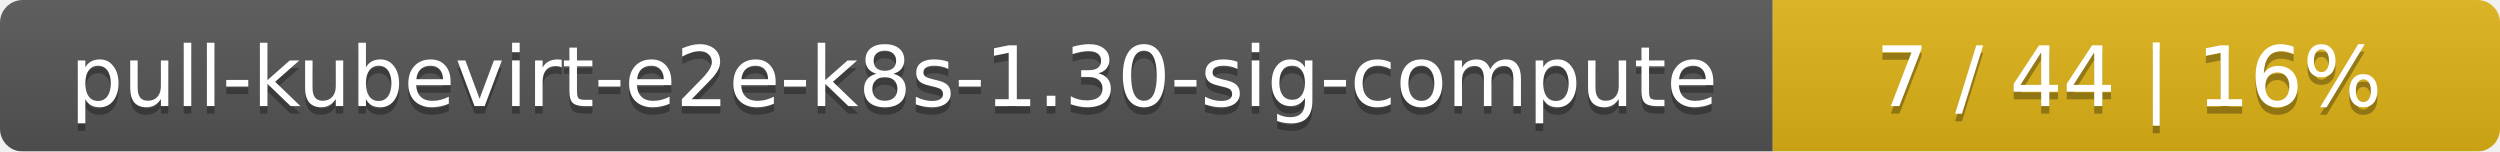
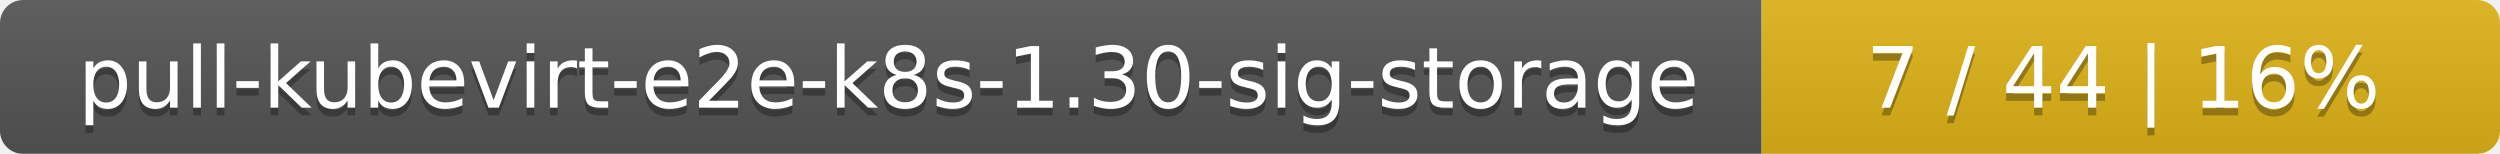
- <svg xmlns="http://www.w3.org/2000/svg" width="330" height="20">
+ <svg xmlns="http://www.w3.org/2000/svg" width="325" height="20">
  <linearGradient id="smooth" x2="0" y2="100%">
    <stop offset="0" stop-color="#bbb" stop-opacity=".1" />
    <stop offset="1" stop-opacity=".1" />
  </linearGradient>
  <mask id="round">
-     <rect width="330" height="20" rx="3" fill="#fff" />
+     <rect width="325" height="20" rx="3" fill="#fff" />
  </mask>
  <g mask="url(#round)">
-     <rect width="234" height="20" fill="#555" />
-     <rect x="234" width="96" height="20" fill="#dfb317" />
-     <rect width="330" height="20" fill="url(#smooth)" />
+     <rect width="229" height="20" fill="#555" />
+     <rect x="229" width="96" height="20" fill="#dfb317" />
+     <rect width="325" height="20" fill="url(#smooth)" />
  </g>
  <g fill="#fff" text-anchor="middle" font-family="DejaVu Sans,Verdana,Geneva,sans-serif" font-size="11">
-     <text x="118" y="15" fill="#010101" fill-opacity=".3">pull-kubevirt-e2e-k8s-1.30-sig-compute</text>
-     <text x="118" y="14">pull-kubevirt-e2e-k8s-1.30-sig-compute</text>
-     <text x="281" y="15" fill="#010101" fill-opacity=".3">7 / 44    |    16%</text>
-     <text x="281" y="14">7 / 44    |    16%</text>
+     <text x="115.5" y="15" fill="#010101" fill-opacity=".3">pull-kubevirt-e2e-k8s-1.30-sig-storage</text>
+     <text x="115.5" y="14">pull-kubevirt-e2e-k8s-1.30-sig-storage</text>
+     <text x="276" y="15" fill="#010101" fill-opacity=".3">7 / 44    |    16%</text>
+     <text x="276" y="14">7 / 44    |    16%</text>
  </g>
</svg>
